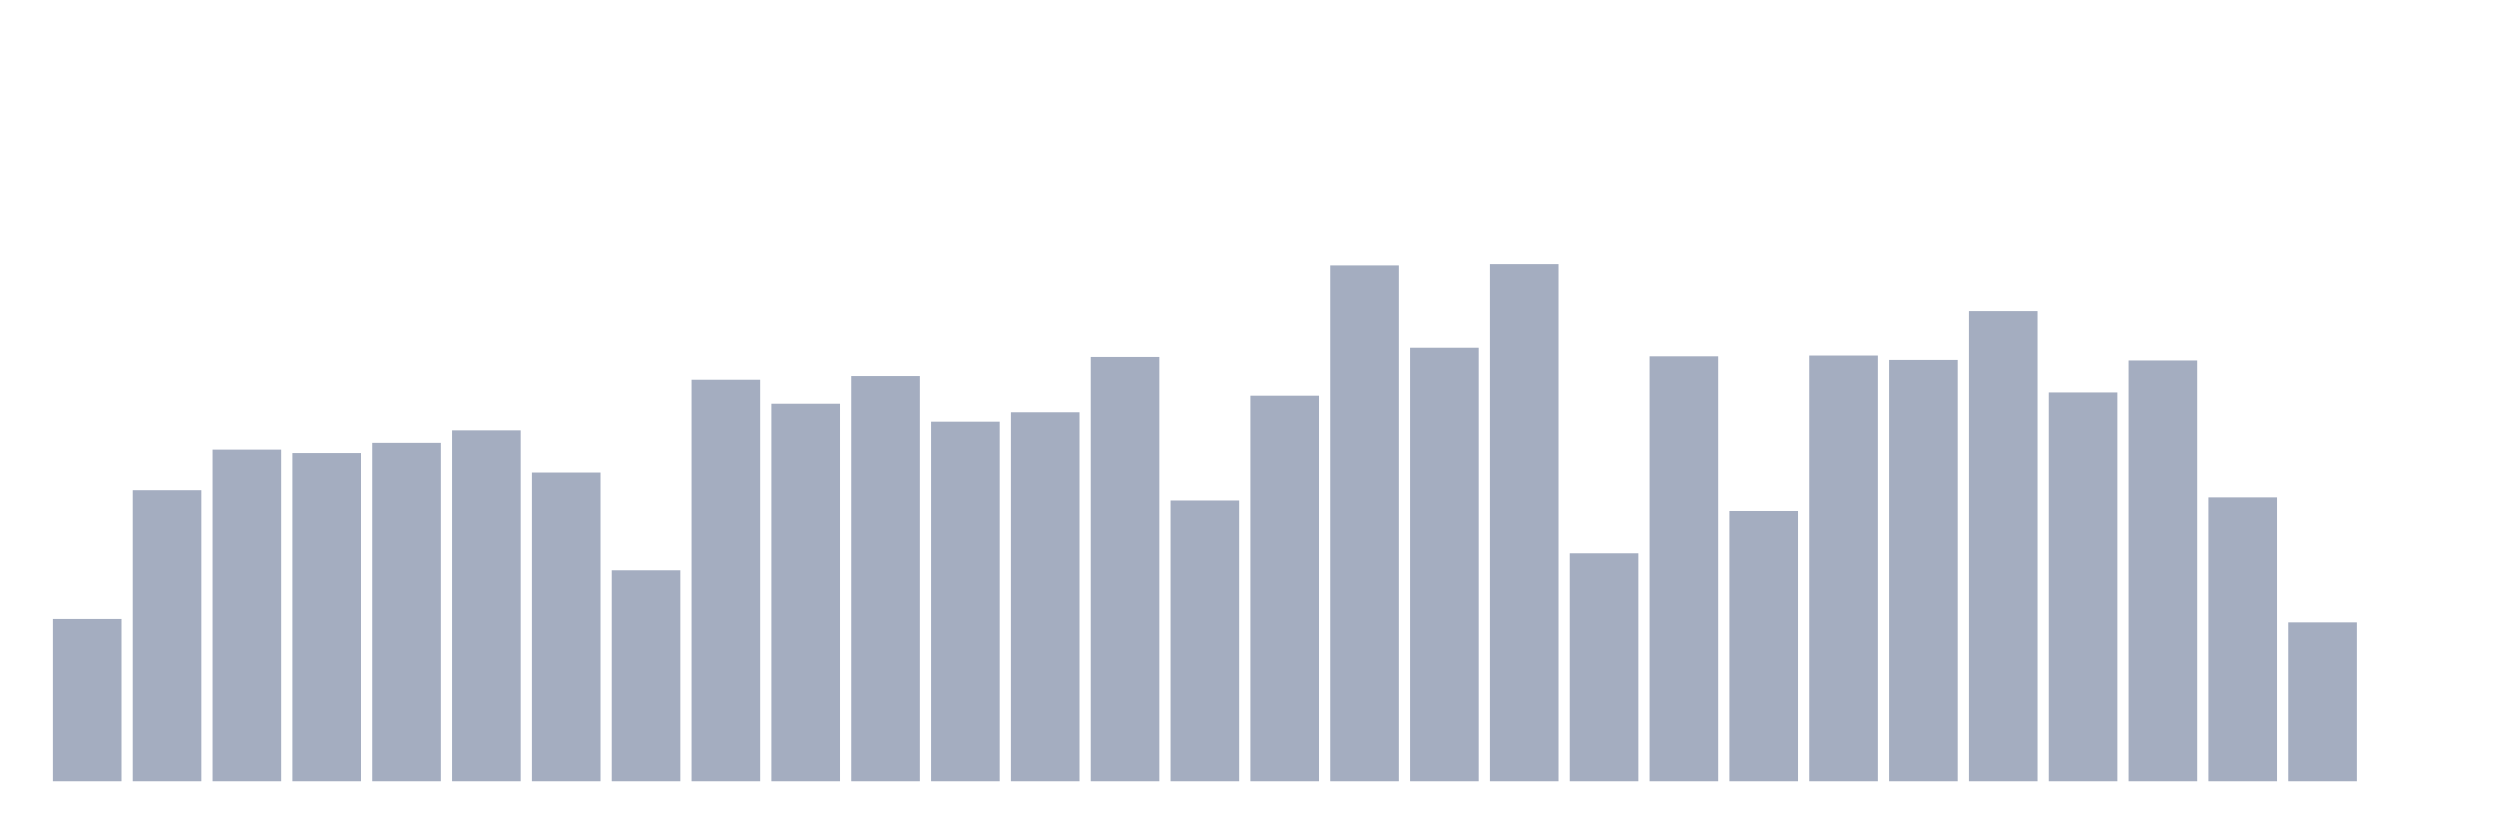
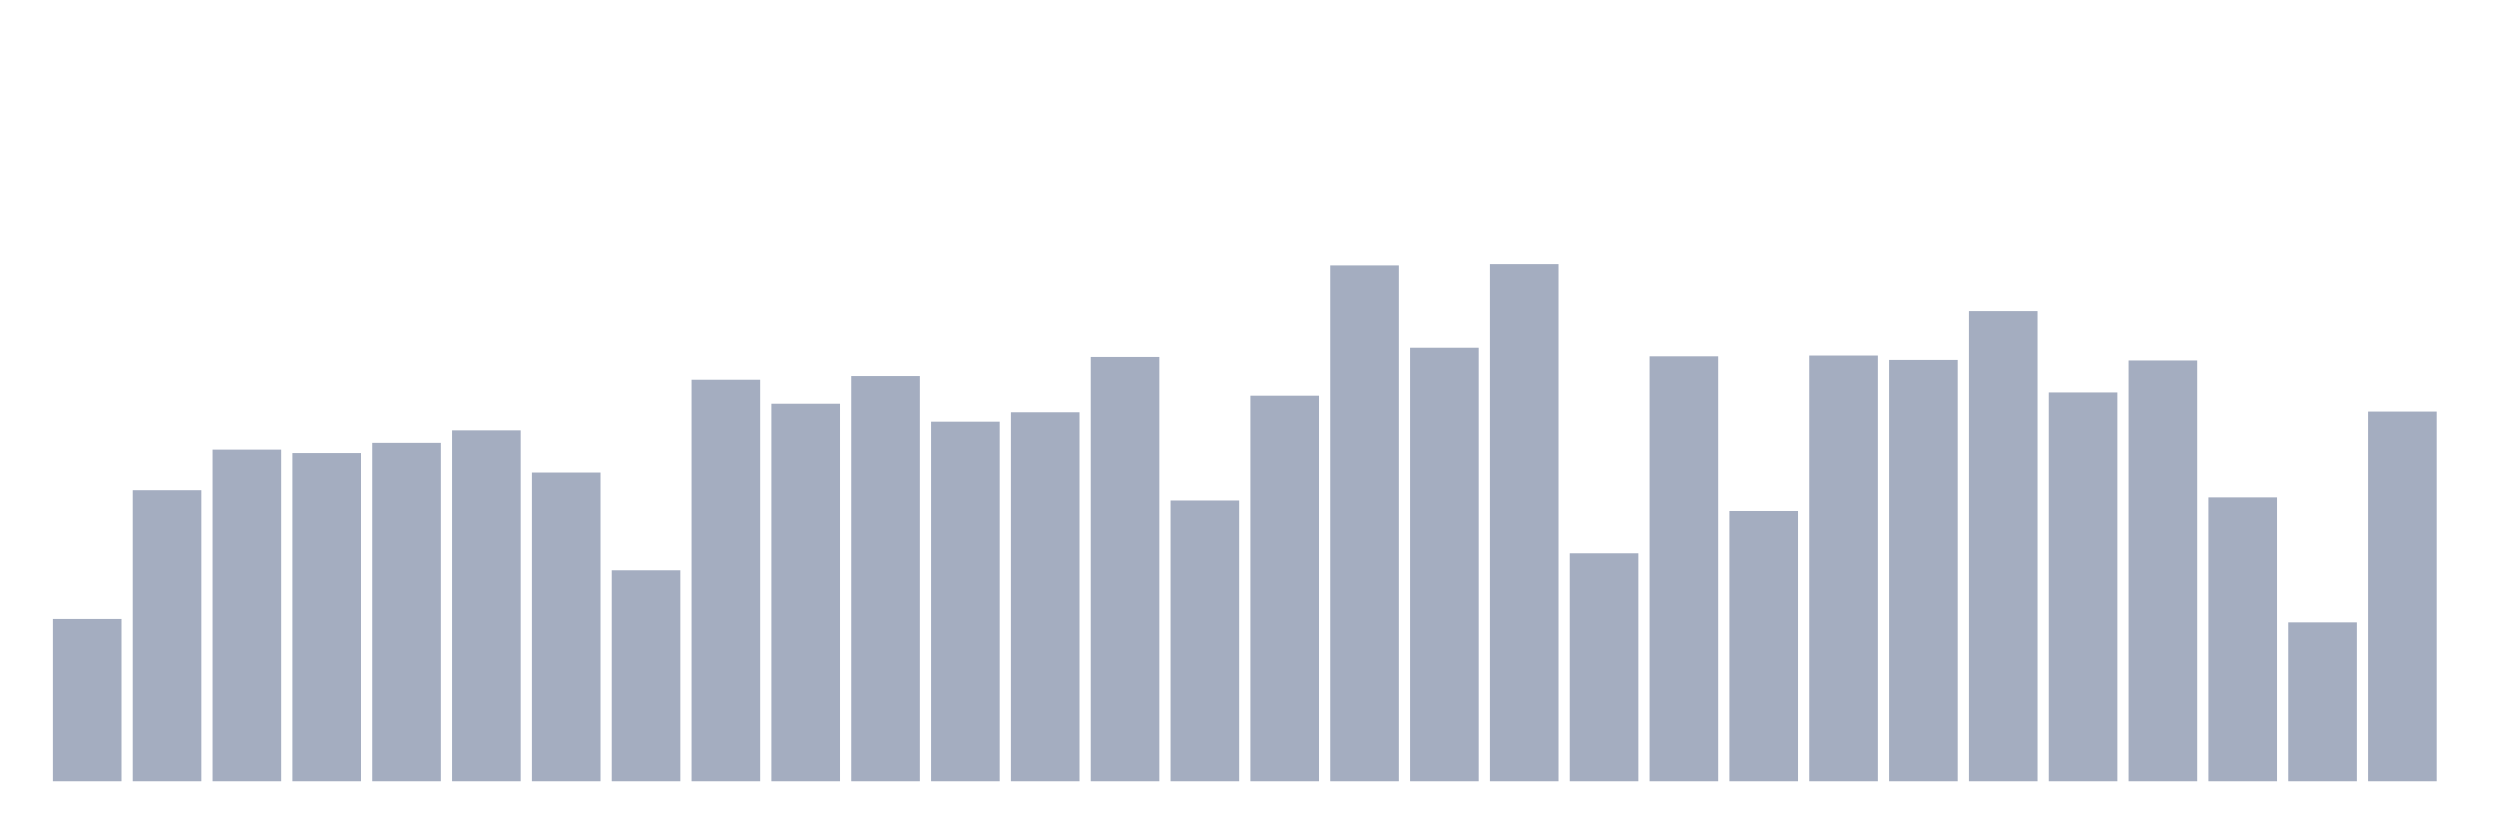
<svg xmlns="http://www.w3.org/2000/svg" viewBox="0 0 480 160">
  <g transform="translate(10,10)">
    <rect class="bar" x="0.153" width="13.175" y="108.835" height="31.165" fill="rgb(164,173,192)" />
    <rect class="bar" x="15.482" width="13.175" y="84.119" height="55.881" fill="rgb(164,173,192)" />
    <rect class="bar" x="30.81" width="13.175" y="76.326" height="63.674" fill="rgb(164,173,192)" />
    <rect class="bar" x="46.138" width="13.175" y="76.988" height="63.012" fill="rgb(164,173,192)" />
    <rect class="bar" x="61.466" width="13.175" y="75.029" height="64.971" fill="rgb(164,173,192)" />
    <rect class="bar" x="76.794" width="13.175" y="72.628" height="67.372" fill="rgb(164,173,192)" />
    <rect class="bar" x="92.123" width="13.175" y="80.726" height="59.274" fill="rgb(164,173,192)" />
    <rect class="bar" x="107.451" width="13.175" y="99.491" height="40.509" fill="rgb(164,173,192)" />
    <rect class="bar" x="122.779" width="13.175" y="62.908" height="77.092" fill="rgb(164,173,192)" />
    <rect class="bar" x="138.107" width="13.175" y="67.515" height="72.485" fill="rgb(164,173,192)" />
    <rect class="bar" x="153.436" width="13.175" y="62.201" height="77.799" fill="rgb(164,173,192)" />
    <rect class="bar" x="168.764" width="13.175" y="70.96" height="69.04" fill="rgb(164,173,192)" />
    <rect class="bar" x="184.092" width="13.175" y="69.156" height="70.844" fill="rgb(164,173,192)" />
    <rect class="bar" x="199.42" width="13.175" y="58.534" height="81.466" fill="rgb(164,173,192)" />
    <rect class="bar" x="214.748" width="13.175" y="86.092" height="53.908" fill="rgb(164,173,192)" />
    <rect class="bar" x="230.077" width="13.175" y="65.971" height="74.029" fill="rgb(164,173,192)" />
    <rect class="bar" x="245.405" width="13.175" y="40.957" height="99.043" fill="rgb(164,173,192)" />
    <rect class="bar" x="260.733" width="13.175" y="56.763" height="83.237" fill="rgb(164,173,192)" />
    <rect class="bar" x="276.061" width="13.175" y="40.71" height="99.29" fill="rgb(164,173,192)" />
    <rect class="bar" x="291.39" width="13.175" y="96.227" height="43.773" fill="rgb(164,173,192)" />
    <rect class="bar" x="306.718" width="13.175" y="58.411" height="81.589" fill="rgb(164,173,192)" />
    <rect class="bar" x="322.046" width="13.175" y="88.11" height="51.89" fill="rgb(164,173,192)" />
    <rect class="bar" x="337.374" width="13.175" y="58.262" height="81.738" fill="rgb(164,173,192)" />
    <rect class="bar" x="352.702" width="13.175" y="59.105" height="80.895" fill="rgb(164,173,192)" />
    <rect class="bar" x="368.031" width="13.175" y="49.729" height="90.271" fill="rgb(164,173,192)" />
    <rect class="bar" x="383.359" width="13.175" y="65.348" height="74.652" fill="rgb(164,173,192)" />
    <rect class="bar" x="398.687" width="13.175" y="59.209" height="80.791" fill="rgb(164,173,192)" />
    <rect class="bar" x="414.015" width="13.175" y="85.495" height="54.505" fill="rgb(164,173,192)" />
    <rect class="bar" x="429.344" width="13.175" y="109.49" height="30.51" fill="rgb(164,173,192)" />
-     <rect class="bar" x="444.672" width="13.175" y="140" height="0" fill="rgb(164,173,192)" />
+     <rect class="bar" x="444.672" width="13.175" y="69.02" height="70.98" fill="rgb(164,173,192)" />
  </g>
</svg>
